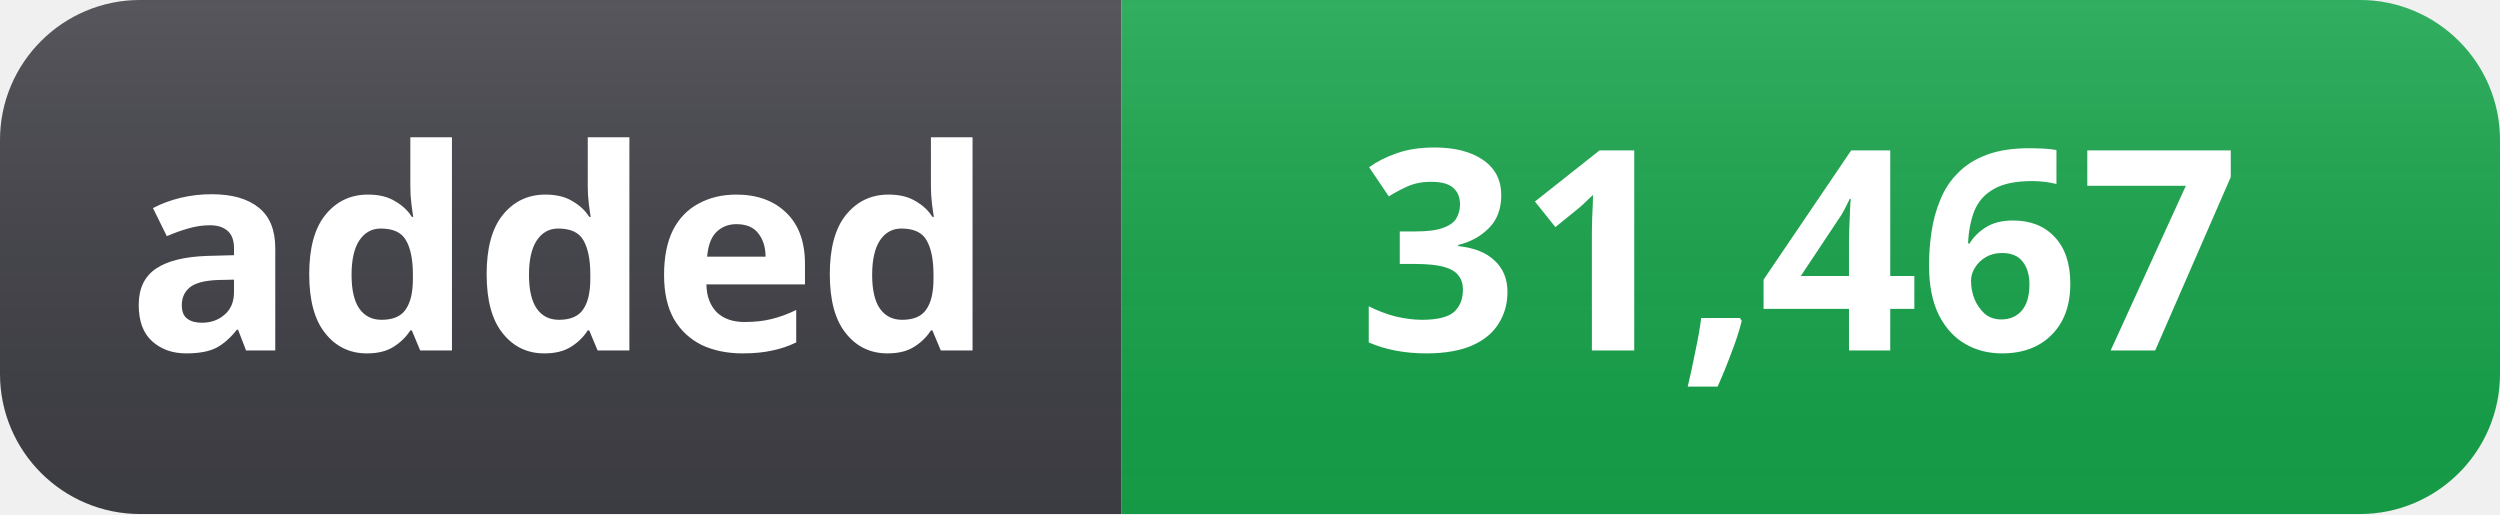
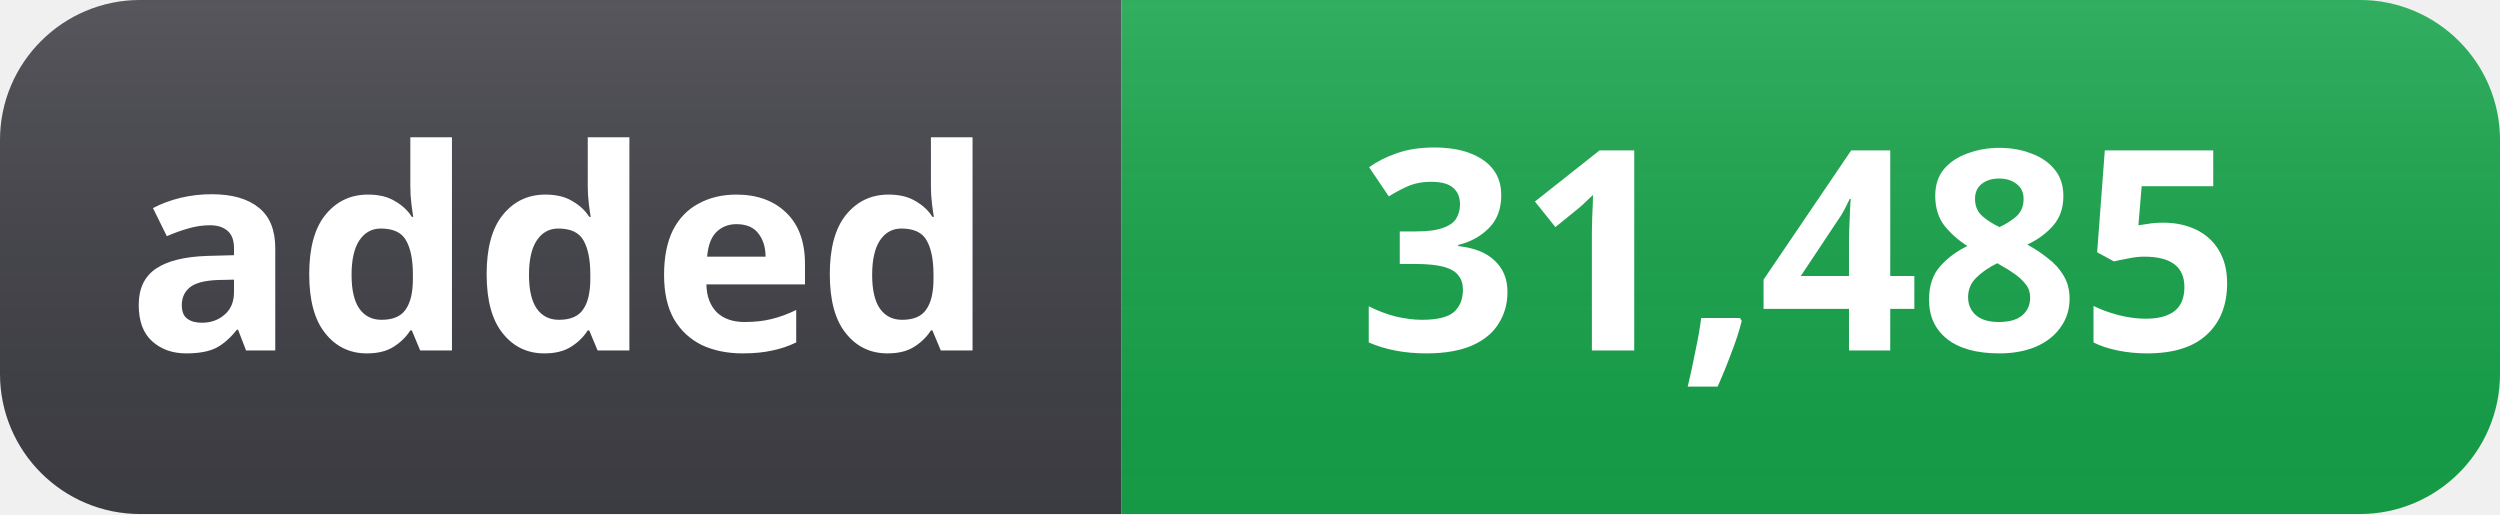
- <svg xmlns="http://www.w3.org/2000/svg" width="107" height="22" role="img" aria-label="added: 31,467">
+ <svg xmlns="http://www.w3.org/2000/svg" width="107" height="22" role="img" aria-label="added: 31,485">
  <linearGradient id="s" x2="0" y2="100%">
    <stop offset="0" stop-color="#fff" stop-opacity=".12" />
    <stop offset="1" stop-color="#000" stop-opacity=".06" />
  </linearGradient>
  <clipPath id="r">
    <rect width="107" height="22" rx="6" fill="#fff" />
  </clipPath>
  <g clip-path="url(#r)">
    <rect width="48" height="22" fill="#3f3f46" />
    <rect x="48" width="59" height="22" fill="#16a34a" />
    <rect width="107" height="22" fill="url(#s)" />
  </g>
  <g fill="#fff" text-anchor="middle" font-family="Segoe UI, Noto Sans, Helvetica, Arial, sans-serif" font-size="12" font-weight="600">
    <text x="24" y="15">added</text>
-     <text x="77" y="15">31,467</text>
+     <text x="77" y="15">31,485</text>
  </g>
</svg>
